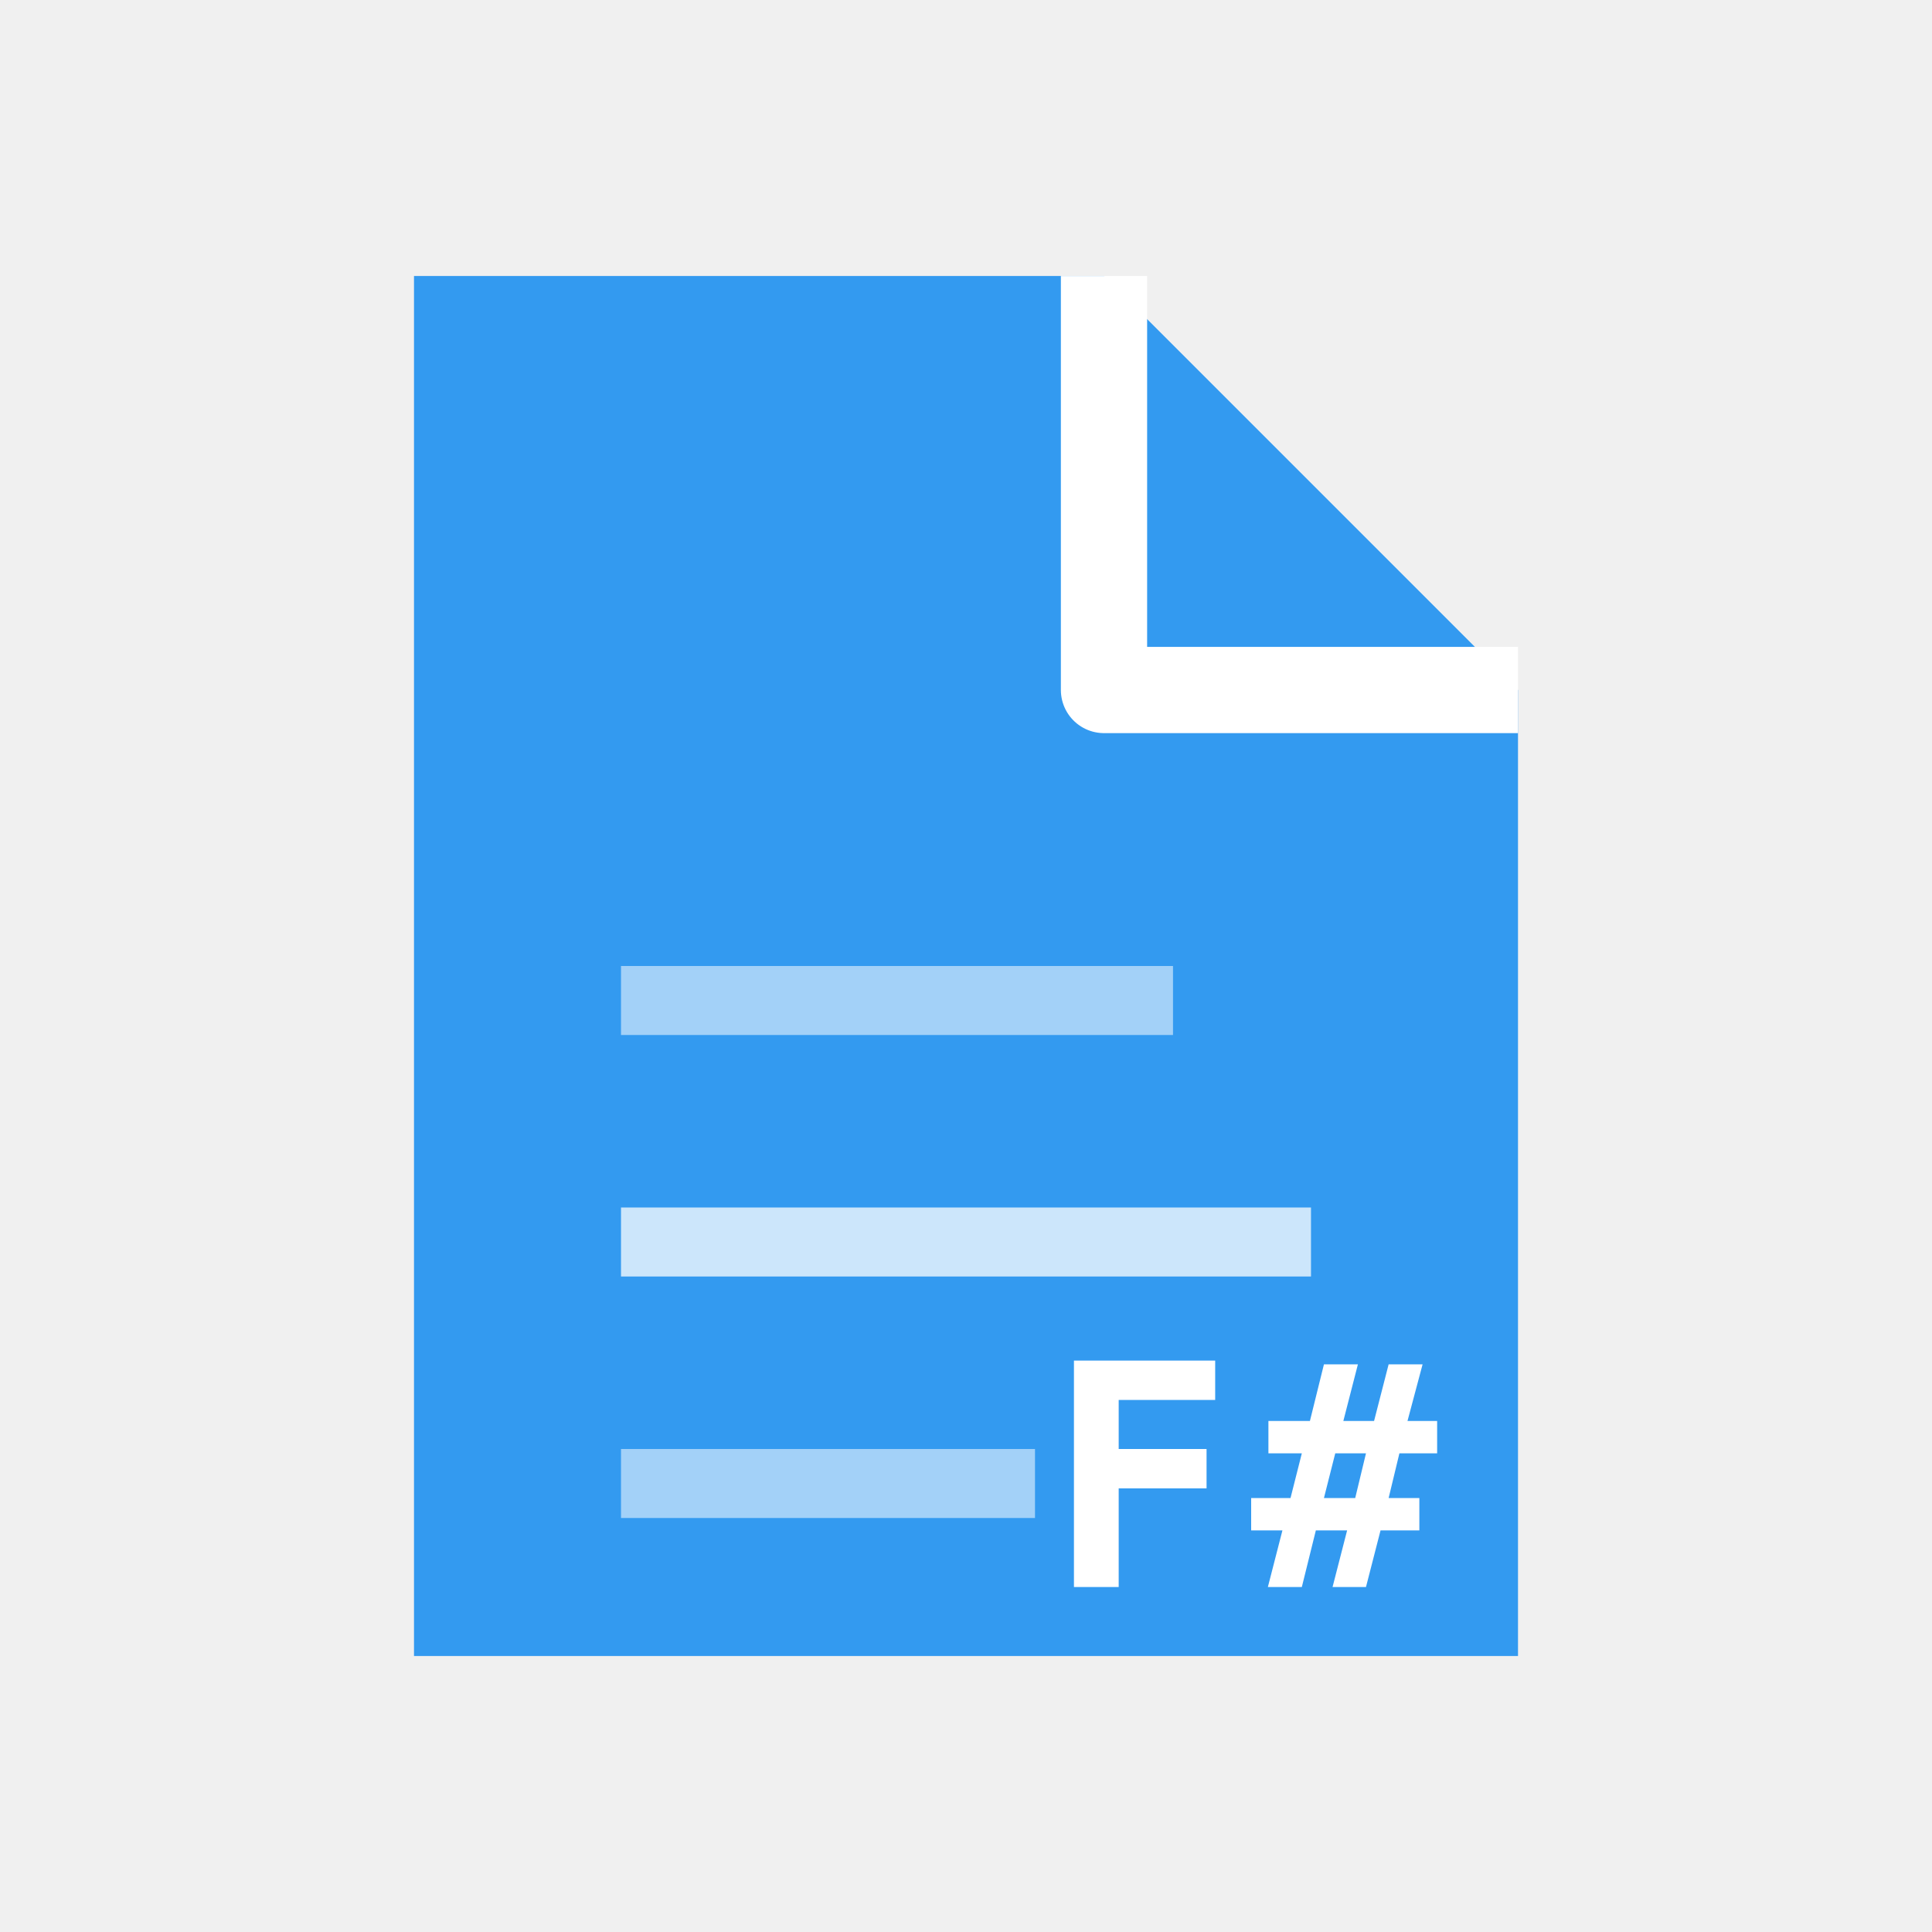
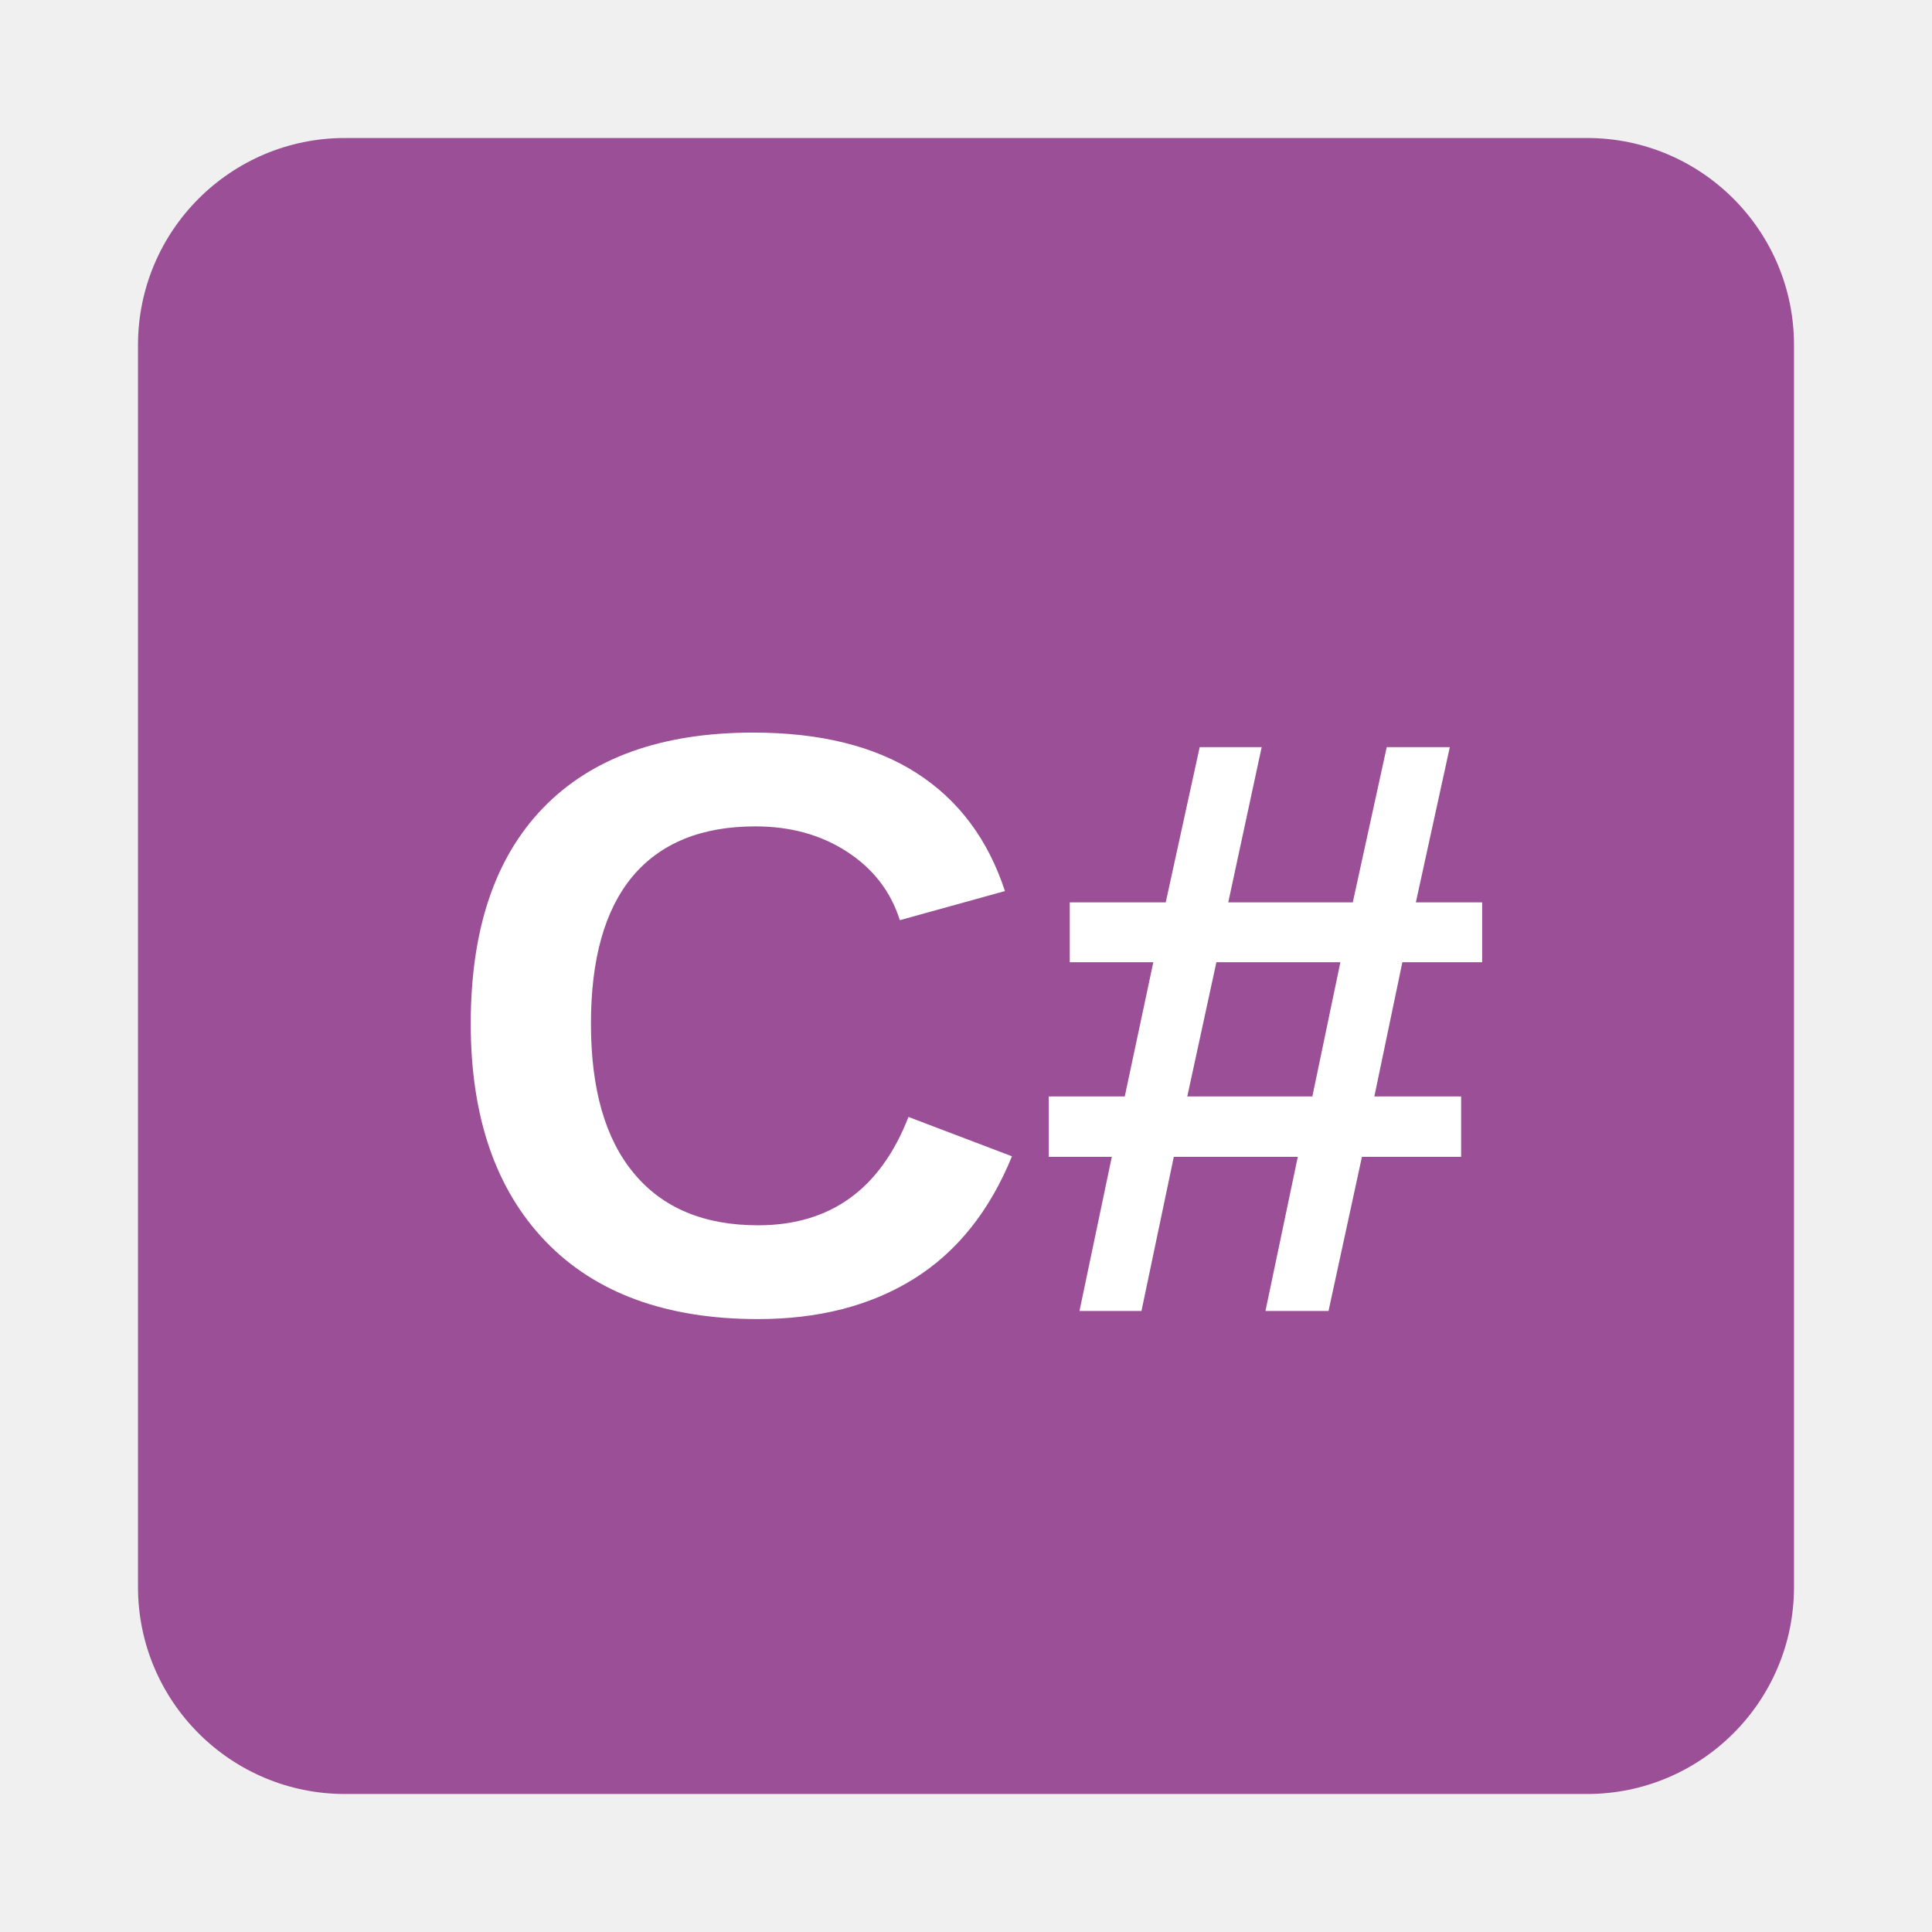
<svg xmlns="http://www.w3.org/2000/svg" viewBox="0 0 56 56" width="56" height="56">
-   <path d="M 12 8 L 32 8 L 44 20 L 44 48 L 12 48 Z" fill="#339AF0" />
-   <path d="M 32 8 L 32 20 L 44 20" fill="none" stroke="#ffffff" stroke-width="2.5" stroke-linejoin="round" />
-   <rect x="18" y="28" width="16" height="2" fill="#ffffff" opacity="0.55" />
-   <rect x="18" y="35" width="20" height="2" fill="#ffffff" opacity="0.75" />
-   <rect x="18" y="42" width="12" height="2" fill="#ffffff" opacity="0.55" />
-   <text x="36" y="46" font-family="ui-monospace, SFMono-Regular, Consolas, Menlo, monospace" font-size="9" font-weight="700" fill="#ffffff" text-anchor="middle" letter-spacing="0.5">F#</text>
+   <rect x="4" y="4" width="48" height="48" rx="6" fill="#9B4F96" />
+   <text x="28" y="38" font-family="Arial, Helvetica, sans-serif" font-size="24" font-weight="700" fill="#ffffff" text-anchor="middle">C#</text>
</svg>
